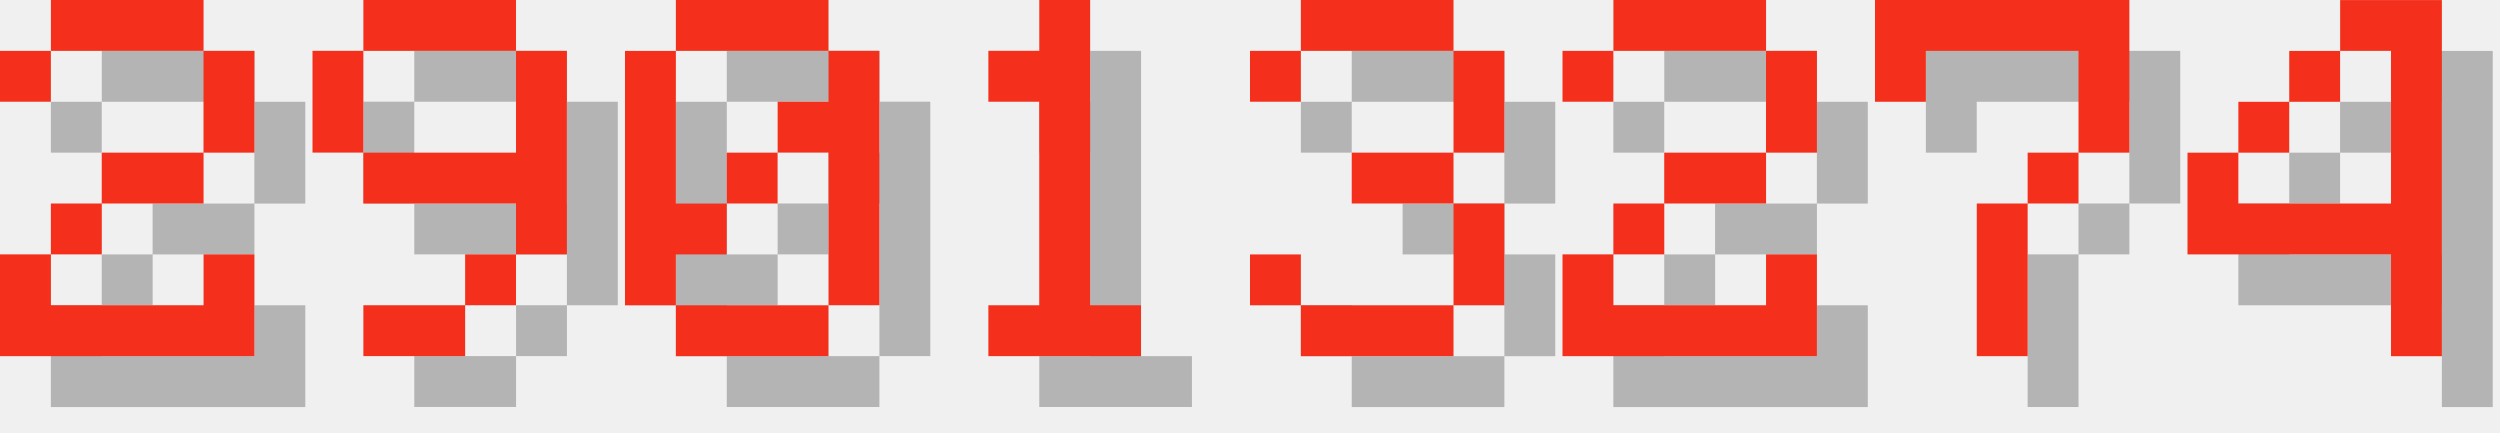
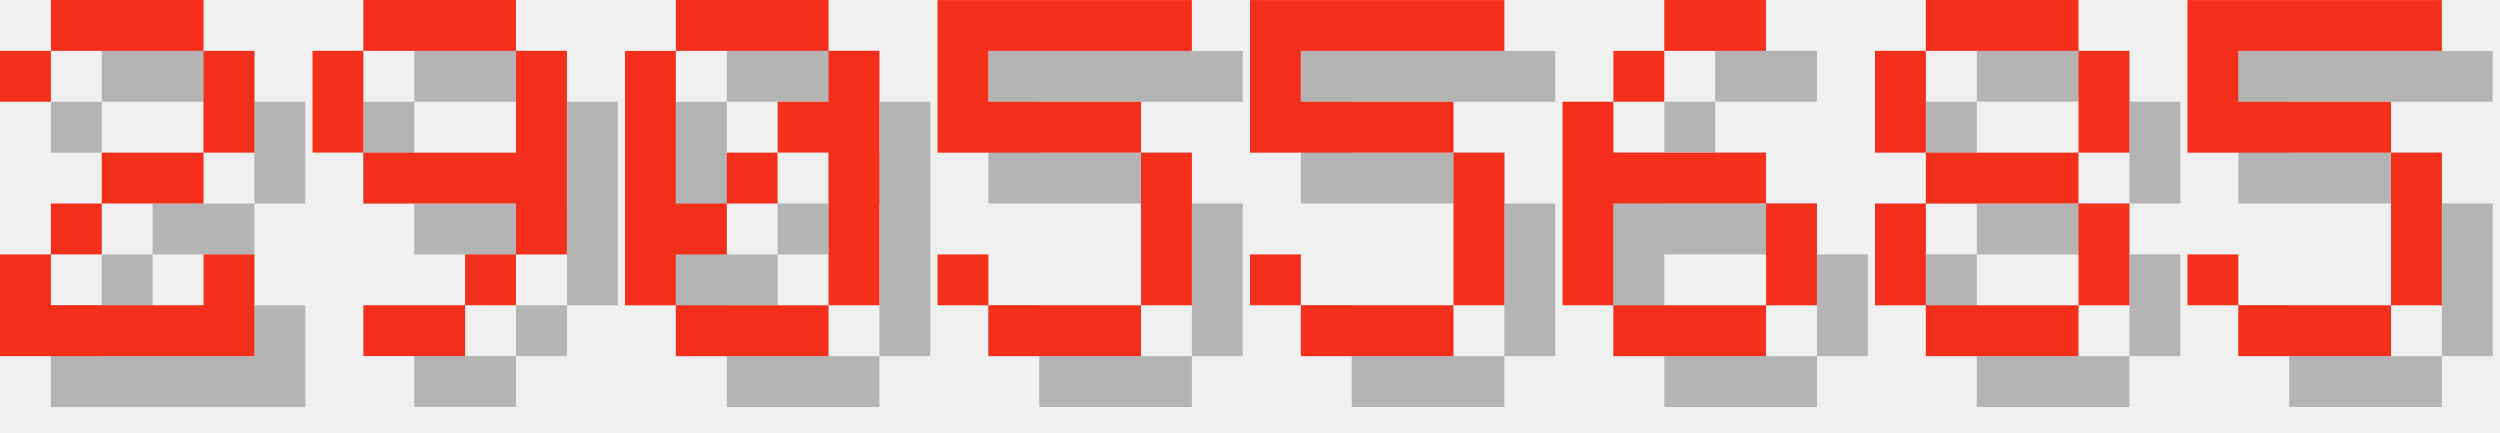
<svg xmlns="http://www.w3.org/2000/svg" version="1.1" width="208.0" height="36">
  <style>
        .text-foreground {
            fill: #F4301C;
        }
        .text-shadow {
            fill: #000000;
            fill-opacity: 0.25;
        }
    </style>
  <g class="digit" id="digit_2" transform="translate(0.0, 0), scale(4)">
    <path id="digit_2_shadow" class="text-shadow" d="m1.058 2.117v1.058h1.058v-1.058h3.175v2.117h-2.117v1.058h-1.058v1.058h-1.058v2.117h5.292v-2.117h-1.058v1.058h-3.175v-1.058h1.058v-1.058h2.117v-1.058h1.058v-2.117h-1.058v-1.058h-3.175v1.058h-1.058z" fill-opacity=".5" style="paint-order:stroke fill markers" />
    <path id="digit_2_fg" class="text-foreground" d="m0 1.058v1.058h1.058v-1.058h3.175v2.117h-2.117v1.058h-1.058v1.058h-1.058v2.117h5.292v-2.117h-1.058v1.058h-3.175v-1.058h1.058v-1.058h2.117v-1.058h1.058v-2.117h-1.058v-1.058h-3.175v1.058h-1.058z" fill="#fff" style="paint-order:stroke fill markers" />
  </g>
  <g class="digit" id="digit_9" transform="translate(26.0, 0), scale(4)">
    <path id="digit_9_shadow" class="text-shadow" d="m2.117 1.058v1.058h3.175v-1.058h-3.175zm3.175 1.058v2.117h-3.175v1.058h3.175v1.058h1.058v-4.233h-1.058zm0 4.233h-1.058v1.058h1.058v-1.058zm-1.058 1.058h-2.117v1.058h2.117v-1.058zm-2.117-3.175v-2.117h-1.058v2.117h1.058z" fill-opacity=".5" style="paint-order:stroke fill markers" />
    <path id="digit_9_fg" class="text-foreground" d="m1.058 0v1.058h3.175v-1.058h-3.175zm3.175 1.058v2.117h-3.175v1.058h3.175v1.058h1.058v-4.233h-1.058zm0 4.233h-1.058v1.058h1.058v-1.058zm-1.058 1.058h-2.117v1.058h2.117v-1.058zm-2.117-3.175v-2.117h-1.058v2.117h1.058z" fill="#fff" style="paint-order:stroke fill markers" />
  </g>
  <g class="digit" id="digit_0" transform="translate(52.0, 0), scale(4)">
    <path id="digit_0_shadow" class="text-shadow" d="m2.117 1.058v1.058h3.175v-1.058h-3.175zm3.175 1.058v1.058h-1.058v1.058h1.058v3.175h1.058v-5.292h-1.058zm0 5.292h-3.175v1.058h3.175v-1.058zm-3.175 0v-1.058h1.058v-1.058h-1.058v-3.175h-1.058v5.292h1.058zm1.058-2.117h1.058v-1.058h-1.058v1.058z" fill-opacity=".5" style="paint-order:stroke fill markers" />
    <path id="digit_0_fg" class="text-foreground" d="m1.058 0v1.058h3.175v-1.058h-3.175zm3.175 1.058v1.058h-1.058v1.058h1.058v3.175h1.058v-5.292h-1.058zm0 5.292h-3.175v1.058h3.175v-1.058zm-3.175 0v-1.058h1.058v-1.058h-1.058v-3.175h-1.058v5.292h1.058zm1.058-2.117h1.058v-1.058h-1.058v1.058z" fill="#fff" style="paint-order:stroke fill markers" />
  </g>
-   <g class="digit" id="digit_1" transform="translate(78.0, 0), scale(4)">
-     <path id="digit_1_shadow" class="text-shadow" d="m2.117 2.117v1.058h1.058v4.233h-1.058v1.058h3.175v-1.058h-1.058v-6.35h-1.058v1.058h-1.058z" fill-opacity=".5" style="paint-order:stroke fill markers" />
-     <path id="digit_1_fg" class="text-foreground" d="m1.058 1.058v1.058h1.058v4.233h-1.058v1.058h3.175v-1.058h-1.058v-6.35h-1.058v1.058h-1.058z" fill="#fff" style="paint-order:stroke fill markers" />
+   <g class="digit" id="digit_5" transform="translate(78.0, 0), scale(4)">
+     <path id="digit_5_shadow" class="text-shadow" d="m1.058 1.058v3.175h4.233v3.175h-3.175v-1.058h-1.058v1.058h1.058v1.058h3.175v-1.058h1.058v-3.175h-1.058v-1.058h-3.175v-1.058h4.233v-1.058h-5.292z" fill-opacity=".5" style="paint-order:stroke fill markers" />
+     <path id="digit_5_fg" class="text-foreground" d="m0 0v3.175h4.233v3.175h-3.175v-1.058h-1.058v1.058h1.058v1.058h3.175v-1.058h1.058v-3.175h-1.058v-1.058h-3.175v-1.058h4.233v-1.058h-5.292z" fill="#fff" style="paint-order:stroke fill markers" />
  </g>
-   <g class="digit" id="digit_3" transform="translate(104.0, 0), scale(4)">
-     <path id="digit_3_shadow" class="text-shadow" d="m1.058 2.117v1.058h1.058v-1.058h3.175v2.117h-2.117v1.058h2.117v2.117h-3.175v-1.058h-1.058v1.058h1.058v1.058h3.175v-1.058h1.058v-2.117h-1.058v-1.058h1.058v-2.117h-1.058v-1.058h-3.175v1.058h-1.058z" fill-opacity=".5" style="paint-order:stroke fill markers" />
-     <path id="digit_3_fg" class="text-foreground" d="m0 1.058v1.058h1.058v-1.058h3.175v2.117h-2.117v1.058h2.117v2.117h-3.175v-1.058h-1.058v1.058h1.058v1.058h3.175v-1.058h1.058v-2.117h-1.058v-1.058h1.058v-2.117h-1.058v-1.058h-3.175v1.058h-1.058z" fill="#fff" style="paint-order:stroke fill markers" />
+   <g class="digit" id="digit_5" transform="translate(104.0, 0), scale(4)">
+     <path id="digit_5_shadow" class="text-shadow" d="m1.058 1.058v3.175h4.233v3.175h-3.175v-1.058h-1.058v1.058h1.058v1.058h3.175v-1.058h1.058v-3.175h-1.058v-1.058h-3.175v-1.058h4.233v-1.058h-5.292z" fill-opacity=".5" style="paint-order:stroke fill markers" />
+     <path id="digit_5_fg" class="text-foreground" d="m0 0v3.175h4.233v3.175h-3.175v-1.058h-1.058v1.058h1.058v1.058h3.175v-1.058h1.058v-3.175h-1.058v-1.058h-3.175v-1.058h4.233v-1.058h-5.292z" fill="#fff" style="paint-order:stroke fill markers" />
  </g>
-   <g class="digit" id="digit_2" transform="translate(130.0, 0), scale(4)">
-     <path id="digit_2_shadow" class="text-shadow" d="m1.058 2.117v1.058h1.058v-1.058h3.175v2.117h-2.117v1.058h-1.058v1.058h-1.058v2.117h5.292v-2.117h-1.058v1.058h-3.175v-1.058h1.058v-1.058h2.117v-1.058h1.058v-2.117h-1.058v-1.058h-3.175v1.058h-1.058z" fill-opacity=".5" style="paint-order:stroke fill markers" />
-     <path id="digit_2_fg" class="text-foreground" d="m0 1.058v1.058h1.058v-1.058h3.175v2.117h-2.117v1.058h-1.058v1.058h-1.058v2.117h5.292v-2.117h-1.058v1.058h-3.175v-1.058h1.058v-1.058h2.117v-1.058h1.058v-2.117h-1.058v-1.058h-3.175v1.058h-1.058z" fill="#fff" style="paint-order:stroke fill markers" />
+   <g class="digit" id="digit_6" transform="translate(130.0, 0), scale(4)">
+     <path id="digit_6_shadow" class="text-shadow" d="m3.175 1.058v1.058h2.117v-1.058h-2.117zm0 1.058h-1.058v1.058h1.058v-1.058zm-1.058 1.058h-1.058v4.233h1.058v-2.117h3.175v-1.058h-3.175v-1.058zm3.175 2.117v2.117h1.058v-2.117h-1.058zm0 2.117h-3.175v1.058h3.175v-1.058z" fill-opacity=".5" style="paint-order:stroke fill markers" />
+     <path id="digit_6_fg" class="text-foreground" d="m2.117 0v1.058h2.117v-1.058h-2.117zm0 1.058h-1.058v1.058h1.058v-1.058zm-1.058 1.058h-1.058v4.233h1.058v-2.117h3.175v-1.058h-3.175v-1.058zm3.175 2.117v2.117h1.058v-2.117h-1.058zm0 2.117h-3.175v1.058h3.175v-1.058z" fill="#fff" style="paint-order:stroke fill markers" />
  </g>
-   <g class="digit" id="digit_7" transform="translate(156.0, 0), scale(4)">
-     <path id="digit_7_shadow" class="text-shadow" d="m1.058 1.058 2e-6 2.117h1.058v-1.058h3.175v1.058l2e-7 1.058h-1.058v1.058h-1.058l4e-7 3.175 1.058 1e-7v-3.175h1.058v-1.058h1.058l5e-7 -1.058v-2.117z" fill-opacity=".5" style="paint-order:stroke fill markers" />
-     <path id="digit_7_fg" class="text-foreground" d="m0 0 2e-6 2.117h1.058v-1.058h3.175v1.058l2e-7 1.058h-1.058v1.058h-1.058l4e-7 3.175 1.058 1e-7v-3.175h1.058v-1.058h1.058l5e-7 -1.058v-2.117z" fill="#fff" style="paint-order:stroke fill markers" />
+   <g class="digit" id="digit_8" transform="translate(156.0, 0), scale(4)">
+     <path id="digit_8_shadow" class="text-shadow" d="m2.117 1.058v1.058h3.175v-1.058h-3.175zm3.175 1.058v2.117h1.058v-2.117h-1.058zm0 2.117h-3.175v1.058h3.175v-1.058zm0 1.058v2.117h1.058v-2.117h-1.058zm0 2.117h-3.175v1.058h3.175v-1.058zm-3.175 0v-2.117h-1.058v2.117h1.058zm0-3.175v-2.117h-1.058v2.117h1.058z" fill-opacity=".5" style="paint-order:stroke fill markers" />
+     <path id="digit_8_fg" class="text-foreground" d="m1.058 0v1.058h3.175v-1.058h-3.175zm3.175 1.058v2.117h1.058v-2.117h-1.058zm0 2.117h-3.175v1.058h3.175v-1.058zm0 1.058v2.117h1.058v-2.117h-1.058zm0 2.117h-3.175v1.058h3.175v-1.058zm-3.175 0v-2.117h-1.058v2.117h1.058zm0-3.175v-2.117h-1.058v2.117h1.058z" fill="#fff" style="paint-order:stroke fill markers" />
  </g>
-   <g class="digit" id="digit_4" transform="translate(182.0, 0), scale(4)">
-     <path id="digit_4_shadow" class="text-shadow" d="m4.233 1.058v1.058h1.058v3.175h-3.175v-1.058h-1.058v2.117h4.233v2.117h1.058v-7.408h-2.117zm-2.117 3.175h1.058v-1.058h-1.058v1.058zm1.058-1.058h1.058v-1.058h-1.058v1.058z" fill-opacity=".5" style="paint-order:stroke fill markers" />
-     <path id="digit_4_fg" class="text-foreground" d="m3.175 0v1.058h1.058v3.175h-3.175v-1.058h-1.058v2.117h4.233v2.117h1.058v-7.408h-2.117zm-2.117 3.175h1.058v-1.058h-1.058v1.058zm1.058-1.058h1.058v-1.058h-1.058v1.058z" fill="#fff" style="paint-order:stroke fill markers" />
+   <g class="digit" id="digit_5" transform="translate(182.0, 0), scale(4)">
+     <path id="digit_5_shadow" class="text-shadow" d="m1.058 1.058v3.175h4.233v3.175h-3.175v-1.058h-1.058v1.058h1.058v1.058h3.175v-1.058h1.058v-3.175h-1.058v-1.058h-3.175v-1.058h4.233v-1.058h-5.292z" fill-opacity=".5" style="paint-order:stroke fill markers" />
+     <path id="digit_5_fg" class="text-foreground" d="m0 0v3.175h4.233v3.175h-3.175v-1.058h-1.058v1.058h1.058v1.058h3.175v-1.058h1.058v-3.175h-1.058v-1.058h-3.175v-1.058h4.233v-1.058h-5.292z" fill="#fff" style="paint-order:stroke fill markers" />
  </g>
</svg>
